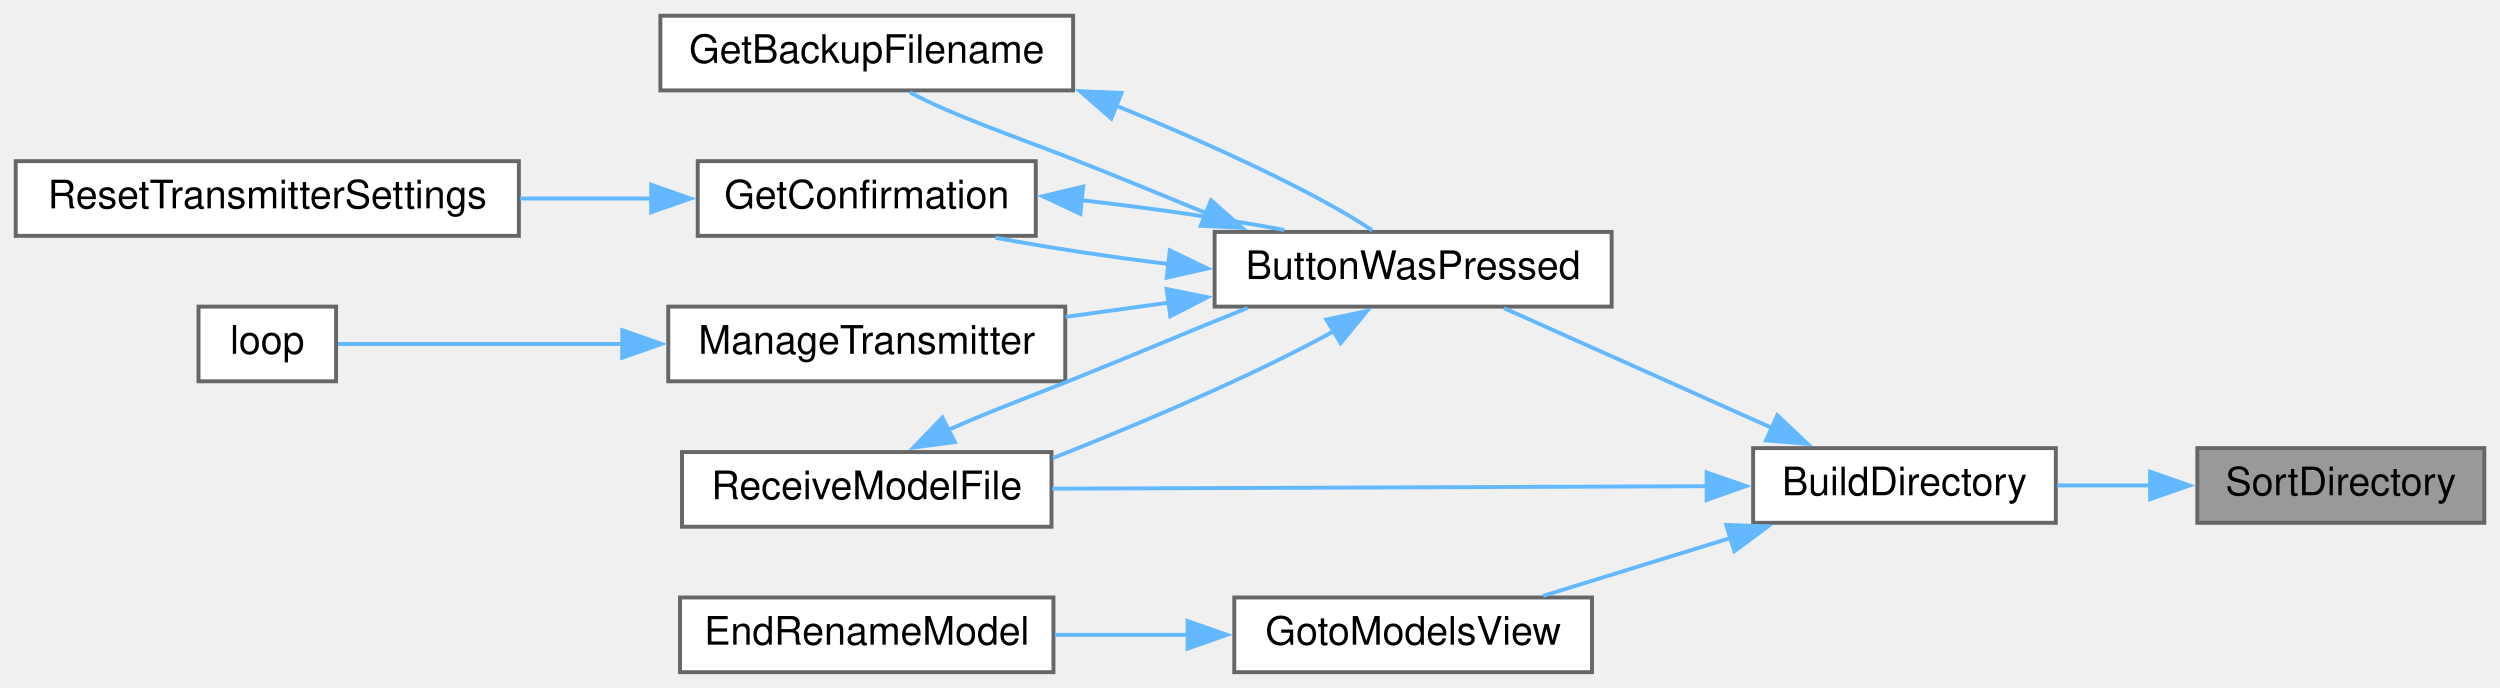
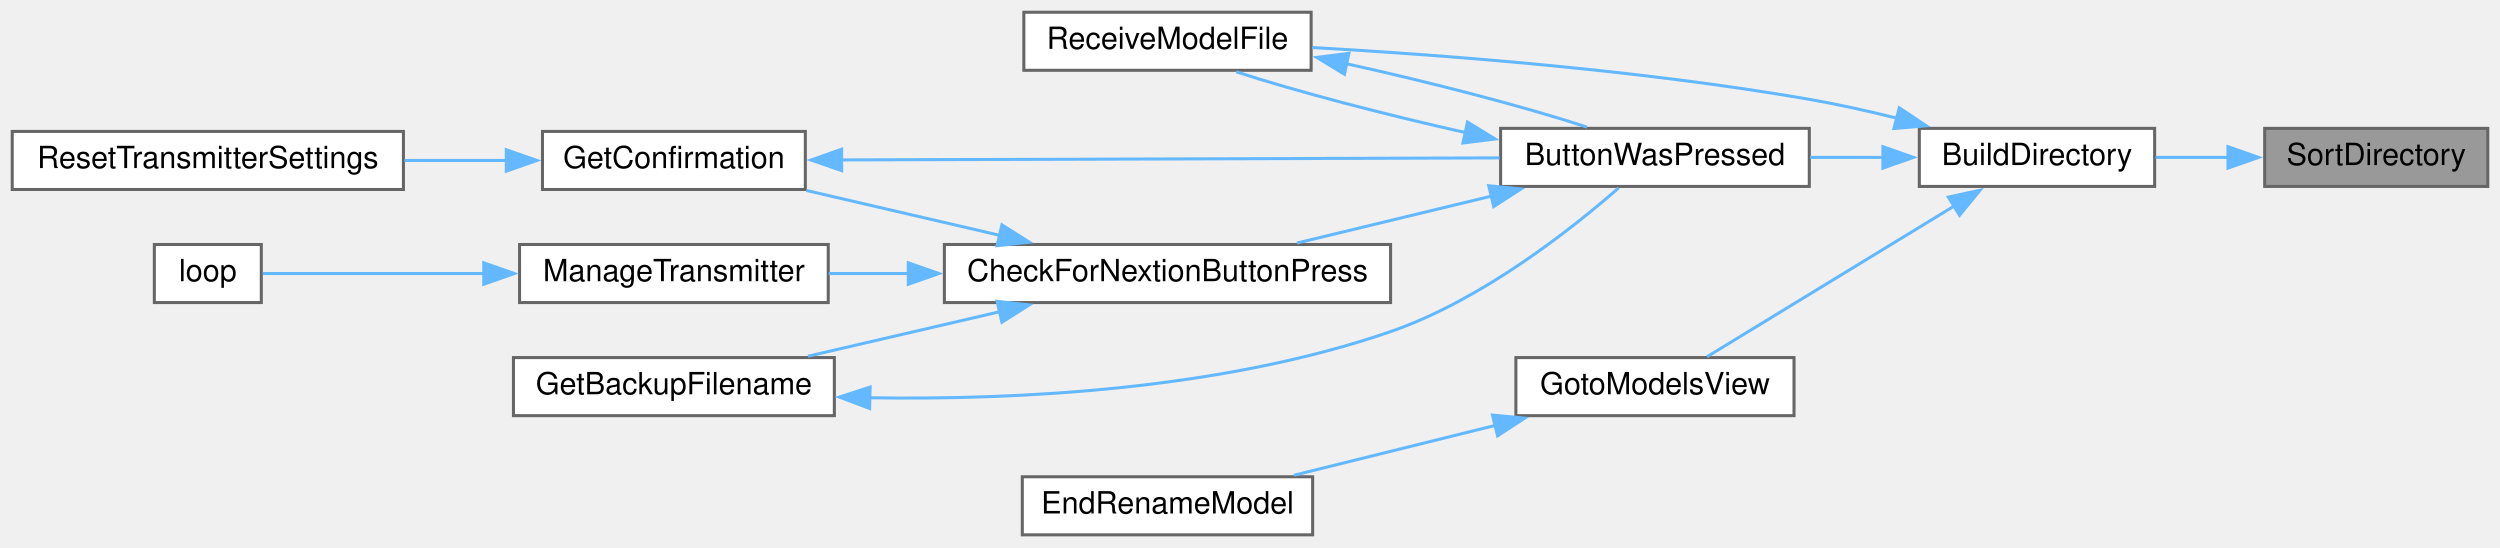
- <svg xmlns="http://www.w3.org/2000/svg" xmlns:xlink="http://www.w3.org/1999/xlink" width="636pt" height="175pt" viewBox="0.00 0.00 636.00 175.00">
-   <g id="graph0" class="graph" transform="scale(1 1) rotate(0) translate(4 171)">
+ <svg xmlns="http://www.w3.org/2000/svg" xmlns:xlink="http://www.w3.org/1999/xlink" width="818pt" height="179pt" viewBox="0.00 0.00 818.00 179.00">
+   <g id="graph0" class="graph" transform="scale(1 1) rotate(0) translate(4 175)">
    <g id="node1" class="node">
      <g id="a_node1">
        <a xlink:title=" ">
-           <polygon fill="#999999" stroke="#666666" points="628,-57 555,-57 555,-38 628,-38 628,-57" />
-           <text text-anchor="middle" x="591.5" y="-45" font-family="Helvetica,sans-Serif" font-size="10.00">SortDirectory</text>
+           <polygon fill="#999999" stroke="#666666" points="810,-133 737,-133 737,-114 810,-114 810,-133" />
+           <text text-anchor="middle" x="773.5" y="-121" font-family="Helvetica,sans-Serif" font-size="10.00">SortDirectory</text>
        </a>
      </g>
    </g>
    <g id="node2" class="node">
      <g id="a_node2">
        <a xlink:href="TransmitterCode_2src_2main_8cpp.html#affc6c0de18db71aa5ad8b4d241339731" target="_top" xlink:title=" ">
-           <polygon fill="white" stroke="#666666" points="519,-57 442,-57 442,-38 519,-38 519,-57" />
-           <text text-anchor="middle" x="480.5" y="-45" font-family="Helvetica,sans-Serif" font-size="10.00">BuildDirectory</text>
+           <polygon fill="white" stroke="#666666" points="701,-133 624,-133 624,-114 701,-114 701,-133" />
+           <text text-anchor="middle" x="662.5" y="-121" font-family="Helvetica,sans-Serif" font-size="10.00">BuildDirectory</text>
        </a>
      </g>
    </g>
    <g id="edge1" class="edge">
-       <path fill="none" stroke="#63b8ff" d="M543.09,-47.5C535.14,-47.5 526.99,-47.5 519.33,-47.5" />
-       <polygon fill="#63b8ff" stroke="#63b8ff" points="542.99,-51 552.99,-47.5 542.99,-44 542.99,-51" />
+       <path fill="none" stroke="#63b8ff" d="M725.09,-123.5C717.14,-123.5 708.99,-123.5 701.33,-123.5" />
+       <polygon fill="#63b8ff" stroke="#63b8ff" points="724.99,-127 734.99,-123.5 724.99,-120 724.99,-127" />
    </g>
    <g id="node3" class="node">
      <g id="a_node3">
        <a xlink:href="TransmitterCode_2src_2main_8cpp.html#a804fdbdd5eab4c596bbe8a23eecbe4d5" target="_top" xlink:title=" ">
-           <polygon fill="white" stroke="#666666" points="406,-112 305,-112 305,-93 406,-93 406,-112" />
-           <text text-anchor="middle" x="355.5" y="-100" font-family="Helvetica,sans-Serif" font-size="10.00">ButtonWasPressed</text>
+           <polygon fill="white" stroke="#666666" points="588,-133 487,-133 487,-114 588,-114 588,-133" />
+           <text text-anchor="middle" x="537.5" y="-121" font-family="Helvetica,sans-Serif" font-size="10.00">ButtonWasPressed</text>
        </a>
      </g>
    </g>
    <g id="edge2" class="edge">
-       <path fill="none" stroke="#63b8ff" d="M446.89,-62.08C425.33,-71.72 397.63,-84.11 378.61,-92.61" />
-       <polygon fill="#63b8ff" stroke="#63b8ff" points="448.14,-65.36 455.84,-58.08 445.29,-58.96 448.14,-65.36" />
+       <path fill="none" stroke="#63b8ff" d="M612.28,-123.5C604.38,-123.5 596.2,-123.5 588.29,-123.5" />
+       <polygon fill="#63b8ff" stroke="#63b8ff" points="612.08,-127 622.08,-123.5 612.08,-120 612.08,-127" />
+     </g>
+     <g id="node10" class="node">
+       <g id="a_node10">
+         <a xlink:href="TransmitterCode_2src_2main_8cpp.html#ab7c9edf843c732d7fe296564f39bc0dc" target="_top" xlink:title="RECEIVE A MODEL FILE.">
+           <polygon fill="white" stroke="#666666" points="425,-171 331,-171 331,-152 425,-152 425,-171" />
+           <text text-anchor="middle" x="378" y="-159" font-family="Helvetica,sans-Serif" font-size="10.00">ReceiveModelFile</text>
+         </a>
+       </g>
+     </g>
+     <g id="edge15" class="edge">
+       <path fill="none" stroke="#63b8ff" d="M616.59,-136.34C607.2,-138.68 597.32,-140.88 588,-142.5 532.54,-152.12 467.9,-157.05 425.36,-159.45" />
+       <polygon fill="#63b8ff" stroke="#63b8ff" points="617.45,-139.73 626.25,-133.84 615.7,-132.96 617.45,-139.73" />
+     </g>
+     <g id="node11" class="node">
+       <g id="a_node11">
+         <a xlink:href="TransmitterCode_2src_2main_8cpp.html#a446a94169d966af920710f7acddc5257" target="_top" xlink:title=" ">
+           <polygon fill="white" stroke="#666666" points="583,-58 492,-58 492,-39 583,-39 583,-58" />
+           <text text-anchor="middle" x="537.5" y="-46" font-family="Helvetica,sans-Serif" font-size="10.00">GotoModelsView</text>
+         </a>
+       </g>
+     </g>
+     <g id="edge13" class="edge">
+       <path fill="none" stroke="#63b8ff" d="M635.44,-107.61C610.94,-92.67 575.05,-70.79 554.51,-58.26" />
+       <polygon fill="#63b8ff" stroke="#63b8ff" points="633.51,-110.53 643.87,-112.75 637.16,-104.56 633.51,-110.53" />
+     </g>
+     <g id="node4" class="node">
+       <g id="a_node4">
+         <a xlink:href="TransmitterCode_2src_2main_8cpp.html#afb7c85cac4aa89fd998ed81c330374d2" target="_top" xlink:title=" ">
+           <polygon fill="white" stroke="#666666" points="451,-95 305,-95 305,-76 451,-76 451,-95" />
+           <text text-anchor="middle" x="378" y="-83" font-family="Helvetica,sans-Serif" font-size="10.00">CheckForNextionButtonPress</text>
+         </a>
+       </g>
+     </g>
+     <g id="edge3" class="edge">
+       <path fill="none" stroke="#63b8ff" d="M483.94,-110.82C463.25,-105.83 439.83,-100.18 420.38,-95.48" />
+       <polygon fill="#63b8ff" stroke="#63b8ff" points="483.11,-114.22 493.65,-113.16 484.75,-107.41 483.11,-114.22" />
+     </g>
+     <g id="edge11" class="edge">
+       <path fill="none" stroke="#63b8ff" d="M475.54,-131.61C449.07,-137.53 419.79,-145.19 400.49,-151.51" />
+       <polygon fill="#63b8ff" stroke="#63b8ff" points="476.16,-135.06 485.19,-129.52 474.67,-128.22 476.16,-135.06" />
+     </g>
+     <g id="node5" class="node">
+       <g id="a_node5">
+         <a xlink:href="TransmitterCode_2src_2main_8cpp.html#a131b771cc2bc899007b28411434775b2" target="_top" xlink:title=" ">
+           <polygon fill="white" stroke="#666666" points="269,-58 164,-58 164,-39 269,-39 269,-58" />
+           <text text-anchor="middle" x="216.5" y="-46" font-family="Helvetica,sans-Serif" font-size="10.00">GetBackupFilename</text>
+         </a>
+       </g>
+     </g>
+     <g id="edge4" class="edge">
+       <path fill="none" stroke="#63b8ff" d="M323.19,-73.02C302.72,-68.27 279.69,-62.93 260.36,-58.44" />
+       <polygon fill="#63b8ff" stroke="#63b8ff" points="322.25,-76.39 332.78,-75.24 323.83,-69.57 322.25,-76.39" />
+     </g>
+     <g id="node6" class="node">
+       <g id="a_node6">
+         <a xlink:href="TransmitterCode_2src_2main_8cpp.html#a6506bf72e0dd9e9ce480156b47625bff" target="_top" xlink:title=" ">
+           <polygon fill="white" stroke="#666666" points="259.5,-132 173.5,-132 173.5,-113 259.5,-113 259.5,-132" />
+           <text text-anchor="middle" x="216.5" y="-120" font-family="Helvetica,sans-Serif" font-size="10.00">GetConfirmation</text>
+         </a>
+       </g>
+     </g>
+     <g id="edge6" class="edge">
+       <path fill="none" stroke="#63b8ff" d="M323.1,-98C302.45,-102.79 279.22,-108.18 259.81,-112.69" />
+       <polygon fill="#63b8ff" stroke="#63b8ff" points="323.83,-101.43 332.78,-95.76 322.25,-94.61 323.83,-101.43" />
+     </g>
+     <g id="node8" class="node">
+       <g id="a_node8">
+         <a xlink:href="TransmitterCode_2src_2main_8cpp.html#a558ea014e230b7caa54ce5a37ad29b22" target="_top" xlink:title=" ">
+           <polygon fill="white" stroke="#666666" points="267,-95 166,-95 166,-76 267,-76 267,-95" />
+           <text text-anchor="middle" x="216.5" y="-83" font-family="Helvetica,sans-Serif" font-size="10.00">ManageTransmitter</text>
+         </a>
+       </g>
+     </g>
+     <g id="edge9" class="edge">
+       <path fill="none" stroke="#63b8ff" d="M293.38,-85.5C284.43,-85.5 275.54,-85.5 267.17,-85.5" />
+       <polygon fill="#63b8ff" stroke="#63b8ff" points="293.2,-89 303.2,-85.5 293.2,-82 293.2,-89" />
+     </g>
+     <g id="edge5" class="edge">
+       <path fill="none" stroke="#63b8ff" d="M280.58,-44.85C328.59,-44.08 395.61,-47.38 451,-66.5 480.85,-76.81 510.29,-100.11 525.63,-113.51" />
+       <polygon fill="#63b8ff" stroke="#63b8ff" points="280.54,-41.35 270.62,-45.08 280.7,-48.35 280.54,-41.35" />
+     </g>
+     <g id="edge7" class="edge">
+       <path fill="none" stroke="#63b8ff" d="M271.01,-122.67C331.16,-122.86 428.05,-123.16 486.66,-123.34" />
+       <polygon fill="#63b8ff" stroke="#63b8ff" points="271.39,-119.17 261.37,-122.64 271.36,-126.17 271.39,-119.17" />
+     </g>
+     <g id="node7" class="node">
+       <g id="a_node7">
+         <a xlink:href="TransmitterCode_2src_2main_8cpp.html#a5c7f22bae35d5d6df9d54fe79dbb8401" target="_top" xlink:title=" ">
+           <polygon fill="white" stroke="#666666" points="128,-132 0,-132 0,-113 128,-113 128,-132" />
+           <text text-anchor="middle" x="64" y="-120" font-family="Helvetica,sans-Serif" font-size="10.00">ResetTransmitterSettings</text>
+         </a>
+       </g>
+     </g>
+     <g id="edge8" class="edge">
+       <path fill="none" stroke="#63b8ff" d="M161.74,-122.5C150.93,-122.5 139.47,-122.5 128.36,-122.5" />
+       <polygon fill="#63b8ff" stroke="#63b8ff" points="161.66,-126 171.66,-122.5 161.66,-119 161.66,-126" />
    </g>
    <g id="node9" class="node">
      <g id="a_node9">
-         <a xlink:href="TransmitterCode_2src_2main_8cpp.html#ab7c9edf843c732d7fe296564f39bc0dc" target="_top" xlink:title="RECEIVE A MODEL FILE.">
-           <polygon fill="white" stroke="#666666" points="263.5,-56 169.5,-56 169.5,-37 263.5,-37 263.5,-56" />
-           <text text-anchor="middle" x="216.5" y="-44" font-family="Helvetica,sans-Serif" font-size="10.00">ReceiveModelFile</text>
+         <a xlink:href="TransmitterCode_2src_2main_8cpp.html#ad3cb30894c94eb016e98bdcaa899ac86" target="_top" xlink:title=" ">
+           <polygon fill="white" stroke="#666666" points="81.5,-95 46.5,-95 46.5,-76 81.5,-76 81.5,-95" />
+           <text text-anchor="middle" x="64" y="-83" font-family="Helvetica,sans-Serif" font-size="10.00">loop</text>
+         </a>
+       </g>
+     </g>
+     <g id="edge10" class="edge">
+       <path fill="none" stroke="#63b8ff" d="M154.37,-85.5C128.17,-85.5 99.6,-85.5 81.99,-85.5" />
+       <polygon fill="#63b8ff" stroke="#63b8ff" points="154.29,-89 164.29,-85.5 154.29,-82 154.29,-89" />
+     </g>
+     <g id="edge12" class="edge">
+       <path fill="none" stroke="#63b8ff" d="M436.47,-154.16C463.92,-148.13 495.11,-140.02 515.26,-133.41" />
+       <polygon fill="#63b8ff" stroke="#63b8ff" points="435.9,-150.7 426.85,-156.21 437.36,-157.55 435.9,-150.7" />
+     </g>
+     <g id="node12" class="node">
+       <g id="a_node12">
+         <a xlink:href="TransmitterCode_2src_2main_8cpp.html#a7af8e147bab19bdc499ffef595d30aae" target="_top" xlink:title=" ">
+           <polygon fill="white" stroke="#666666" points="425.5,-19 330.5,-19 330.5,0 425.5,0 425.5,-19" />
+           <text text-anchor="middle" x="378" y="-7" font-family="Helvetica,sans-Serif" font-size="10.00">EndRenameModel</text>
        </a>
      </g>
    </g>
    <g id="edge14" class="edge">
-       <path fill="none" stroke="#63b8ff" d="M430.38,-47.31C382.57,-47.13 310.48,-46.85 263.7,-46.68" />
-       <polygon fill="#63b8ff" stroke="#63b8ff" points="430.16,-50.81 440.17,-47.35 430.18,-43.81 430.16,-50.81" />
-     </g>
-     <g id="node10" class="node">
-       <g id="a_node10">
-         <a xlink:href="TransmitterCode_2src_2main_8cpp.html#a446a94169d966af920710f7acddc5257" target="_top" xlink:title=" ">
-           <polygon fill="white" stroke="#666666" points="401,-19 310,-19 310,0 401,0 401,-19" />
-           <text text-anchor="middle" x="355.5" y="-7" font-family="Helvetica,sans-Serif" font-size="10.00">GotoModelsView</text>
-         </a>
-       </g>
-     </g>
-     <g id="edge12" class="edge">
-       <path fill="none" stroke="#63b8ff" d="M436.61,-34.25C420.84,-29.38 403.26,-23.95 388.6,-19.42" />
-       <polygon fill="#63b8ff" stroke="#63b8ff" points="435.15,-37.46 445.74,-37.07 437.22,-30.77 435.15,-37.46" />
-     </g>
-     <g id="node4" class="node">
-       <g id="a_node4">
-         <a xlink:href="TransmitterCode_2src_2main_8cpp.html#a131b771cc2bc899007b28411434775b2" target="_top" xlink:title=" ">
-           <polygon fill="white" stroke="#666666" points="269,-167 164,-167 164,-148 269,-148 269,-167" />
-           <text text-anchor="middle" x="216.5" y="-155" font-family="Helvetica,sans-Serif" font-size="10.00">GetBackupFilename</text>
-         </a>
-       </g>
-     </g>
-     <g id="edge3" class="edge">
-       <path fill="none" stroke="#63b8ff" d="M302.98,-116.72C291.84,-121.28 280.07,-126.17 269,-130.5 254.71,-136.08 237.88,-141.81 227.45,-147.54" />
-       <polygon fill="#63b8ff" stroke="#63b8ff" points="304.09,-120.05 312.03,-113.04 301.45,-113.56 304.09,-120.05" />
-     </g>
-     <g id="node5" class="node">
-       <g id="a_node5">
-         <a xlink:href="TransmitterCode_2src_2main_8cpp.html#a6506bf72e0dd9e9ce480156b47625bff" target="_top" xlink:title=" ">
-           <polygon fill="white" stroke="#666666" points="259.5,-130 173.5,-130 173.5,-111 259.5,-111 259.5,-130" />
-           <text text-anchor="middle" x="216.5" y="-118" font-family="Helvetica,sans-Serif" font-size="10.00">GetConfirmation</text>
-         </a>
-       </g>
-     </g>
-     <g id="edge5" class="edge">
-       <path fill="none" stroke="#63b8ff" d="M293.62,-103.79C278.29,-105.65 262.44,-108.04 249.2,-110.54" />
-       <polygon fill="#63b8ff" stroke="#63b8ff" points="293.61,-107.31 303.15,-102.7 292.82,-100.36 293.61,-107.31" />
-     </g>
-     <g id="node7" class="node">
-       <g id="a_node7">
-         <a xlink:href="TransmitterCode_2src_2main_8cpp.html#a558ea014e230b7caa54ce5a37ad29b22" target="_top" xlink:title=" ">
-           <polygon fill="white" stroke="#666666" points="267,-93 166,-93 166,-74 267,-74 267,-93" />
-           <text text-anchor="middle" x="216.5" y="-81" font-family="Helvetica,sans-Serif" font-size="10.00">ManageTransmitter</text>
-         </a>
-       </g>
-     </g>
-     <g id="edge8" class="edge">
-       <path fill="none" stroke="#63b8ff" d="M293.27,-94.01C284.51,-92.79 275.58,-91.56 267.08,-90.38" />
-       <polygon fill="#63b8ff" stroke="#63b8ff" points="292.77,-97.47 303.15,-95.38 293.73,-90.54 292.77,-97.47" />
-     </g>
-     <g id="edge10" class="edge">
-       <path fill="none" stroke="#63b8ff" d="M335.62,-86.93C318.38,-77.27 292.13,-65.76 269,-56.5 267.32,-55.83 265.6,-55.15 263.87,-54.47" />
-       <polygon fill="#63b8ff" stroke="#63b8ff" points="333.42,-89.7 343.79,-91.89 337.05,-83.71 333.42,-89.7" />
-     </g>
-     <g id="edge4" class="edge">
-       <path fill="none" stroke="#63b8ff" d="M279.97,-144.12C305.08,-133.88 331.47,-121.62 345.1,-112.38" />
-       <polygon fill="#63b8ff" stroke="#63b8ff" points="278.72,-140.85 270.73,-147.81 281.32,-147.35 278.72,-140.85" />
-     </g>
-     <g id="edge6" class="edge">
-       <path fill="none" stroke="#63b8ff" d="M270.99,-120.08C288.49,-118.12 307.36,-115.38 322.73,-112.48" />
-       <polygon fill="#63b8ff" stroke="#63b8ff" points="270.84,-116.57 261.25,-121.08 271.56,-123.54 270.84,-116.57" />
-     </g>
-     <g id="node6" class="node">
-       <g id="a_node6">
-         <a xlink:href="TransmitterCode_2src_2main_8cpp.html#a5c7f22bae35d5d6df9d54fe79dbb8401" target="_top" xlink:title=" ">
-           <polygon fill="white" stroke="#666666" points="128,-130 0,-130 0,-111 128,-111 128,-130" />
-           <text text-anchor="middle" x="64" y="-118" font-family="Helvetica,sans-Serif" font-size="10.00">ResetTransmitterSettings</text>
-         </a>
-       </g>
-     </g>
-     <g id="edge7" class="edge">
-       <path fill="none" stroke="#63b8ff" d="M161.74,-120.5C150.93,-120.5 139.47,-120.5 128.36,-120.5" />
-       <polygon fill="#63b8ff" stroke="#63b8ff" points="161.66,-124 171.66,-120.5 161.66,-117 161.66,-124" />
-     </g>
-     <g id="node8" class="node">
-       <g id="a_node8">
-         <a xlink:href="TransmitterCode_2src_2main_8cpp.html#ad3cb30894c94eb016e98bdcaa899ac86" target="_top" xlink:title=" ">
-           <polygon fill="white" stroke="#666666" points="81.5,-93 46.5,-93 46.5,-74 81.5,-74 81.5,-93" />
-           <text text-anchor="middle" x="64" y="-81" font-family="Helvetica,sans-Serif" font-size="10.00">loop</text>
-         </a>
-       </g>
-     </g>
-     <g id="edge9" class="edge">
-       <path fill="none" stroke="#63b8ff" d="M154.37,-83.5C128.17,-83.5 99.6,-83.5 81.99,-83.5" />
-       <polygon fill="#63b8ff" stroke="#63b8ff" points="154.29,-87 164.29,-83.5 154.29,-80 154.29,-87" />
-     </g>
-     <g id="edge11" class="edge">
-       <path fill="none" stroke="#63b8ff" d="M237.19,-61.6C246.83,-65.96 258.57,-70.32 269,-74.5 283.56,-80.33 299.37,-87.06 313.38,-92.67" />
-       <polygon fill="#63b8ff" stroke="#63b8ff" points="238.91,-58.54 228.4,-57.16 235.75,-64.79 238.91,-58.54" />
-     </g>
-     <g id="node11" class="node">
-       <g id="a_node11">
-         <a xlink:href="TransmitterCode_2src_2main_8cpp.html#a7af8e147bab19bdc499ffef595d30aae" target="_top" xlink:title=" ">
-           <polygon fill="white" stroke="#666666" points="264,-19 169,-19 169,0 264,0 264,-19" />
-           <text text-anchor="middle" x="216.5" y="-7" font-family="Helvetica,sans-Serif" font-size="10.00">EndRenameModel</text>
-         </a>
-       </g>
-     </g>
-     <g id="edge13" class="edge">
-       <path fill="none" stroke="#63b8ff" d="M298.15,-9.5C286.91,-9.5 275.22,-9.5 264.34,-9.5" />
-       <polygon fill="#63b8ff" stroke="#63b8ff" points="298.13,-13 308.13,-9.5 298.13,-6 298.13,-13" />
+       <path fill="none" stroke="#63b8ff" d="M485.18,-35.79C463.82,-30.5 439.39,-24.45 419.35,-19.49" />
+       <polygon fill="#63b8ff" stroke="#63b8ff" points="484.33,-39.19 494.88,-38.19 486.01,-32.39 484.33,-39.19" />
    </g>
  </g>
</svg>
